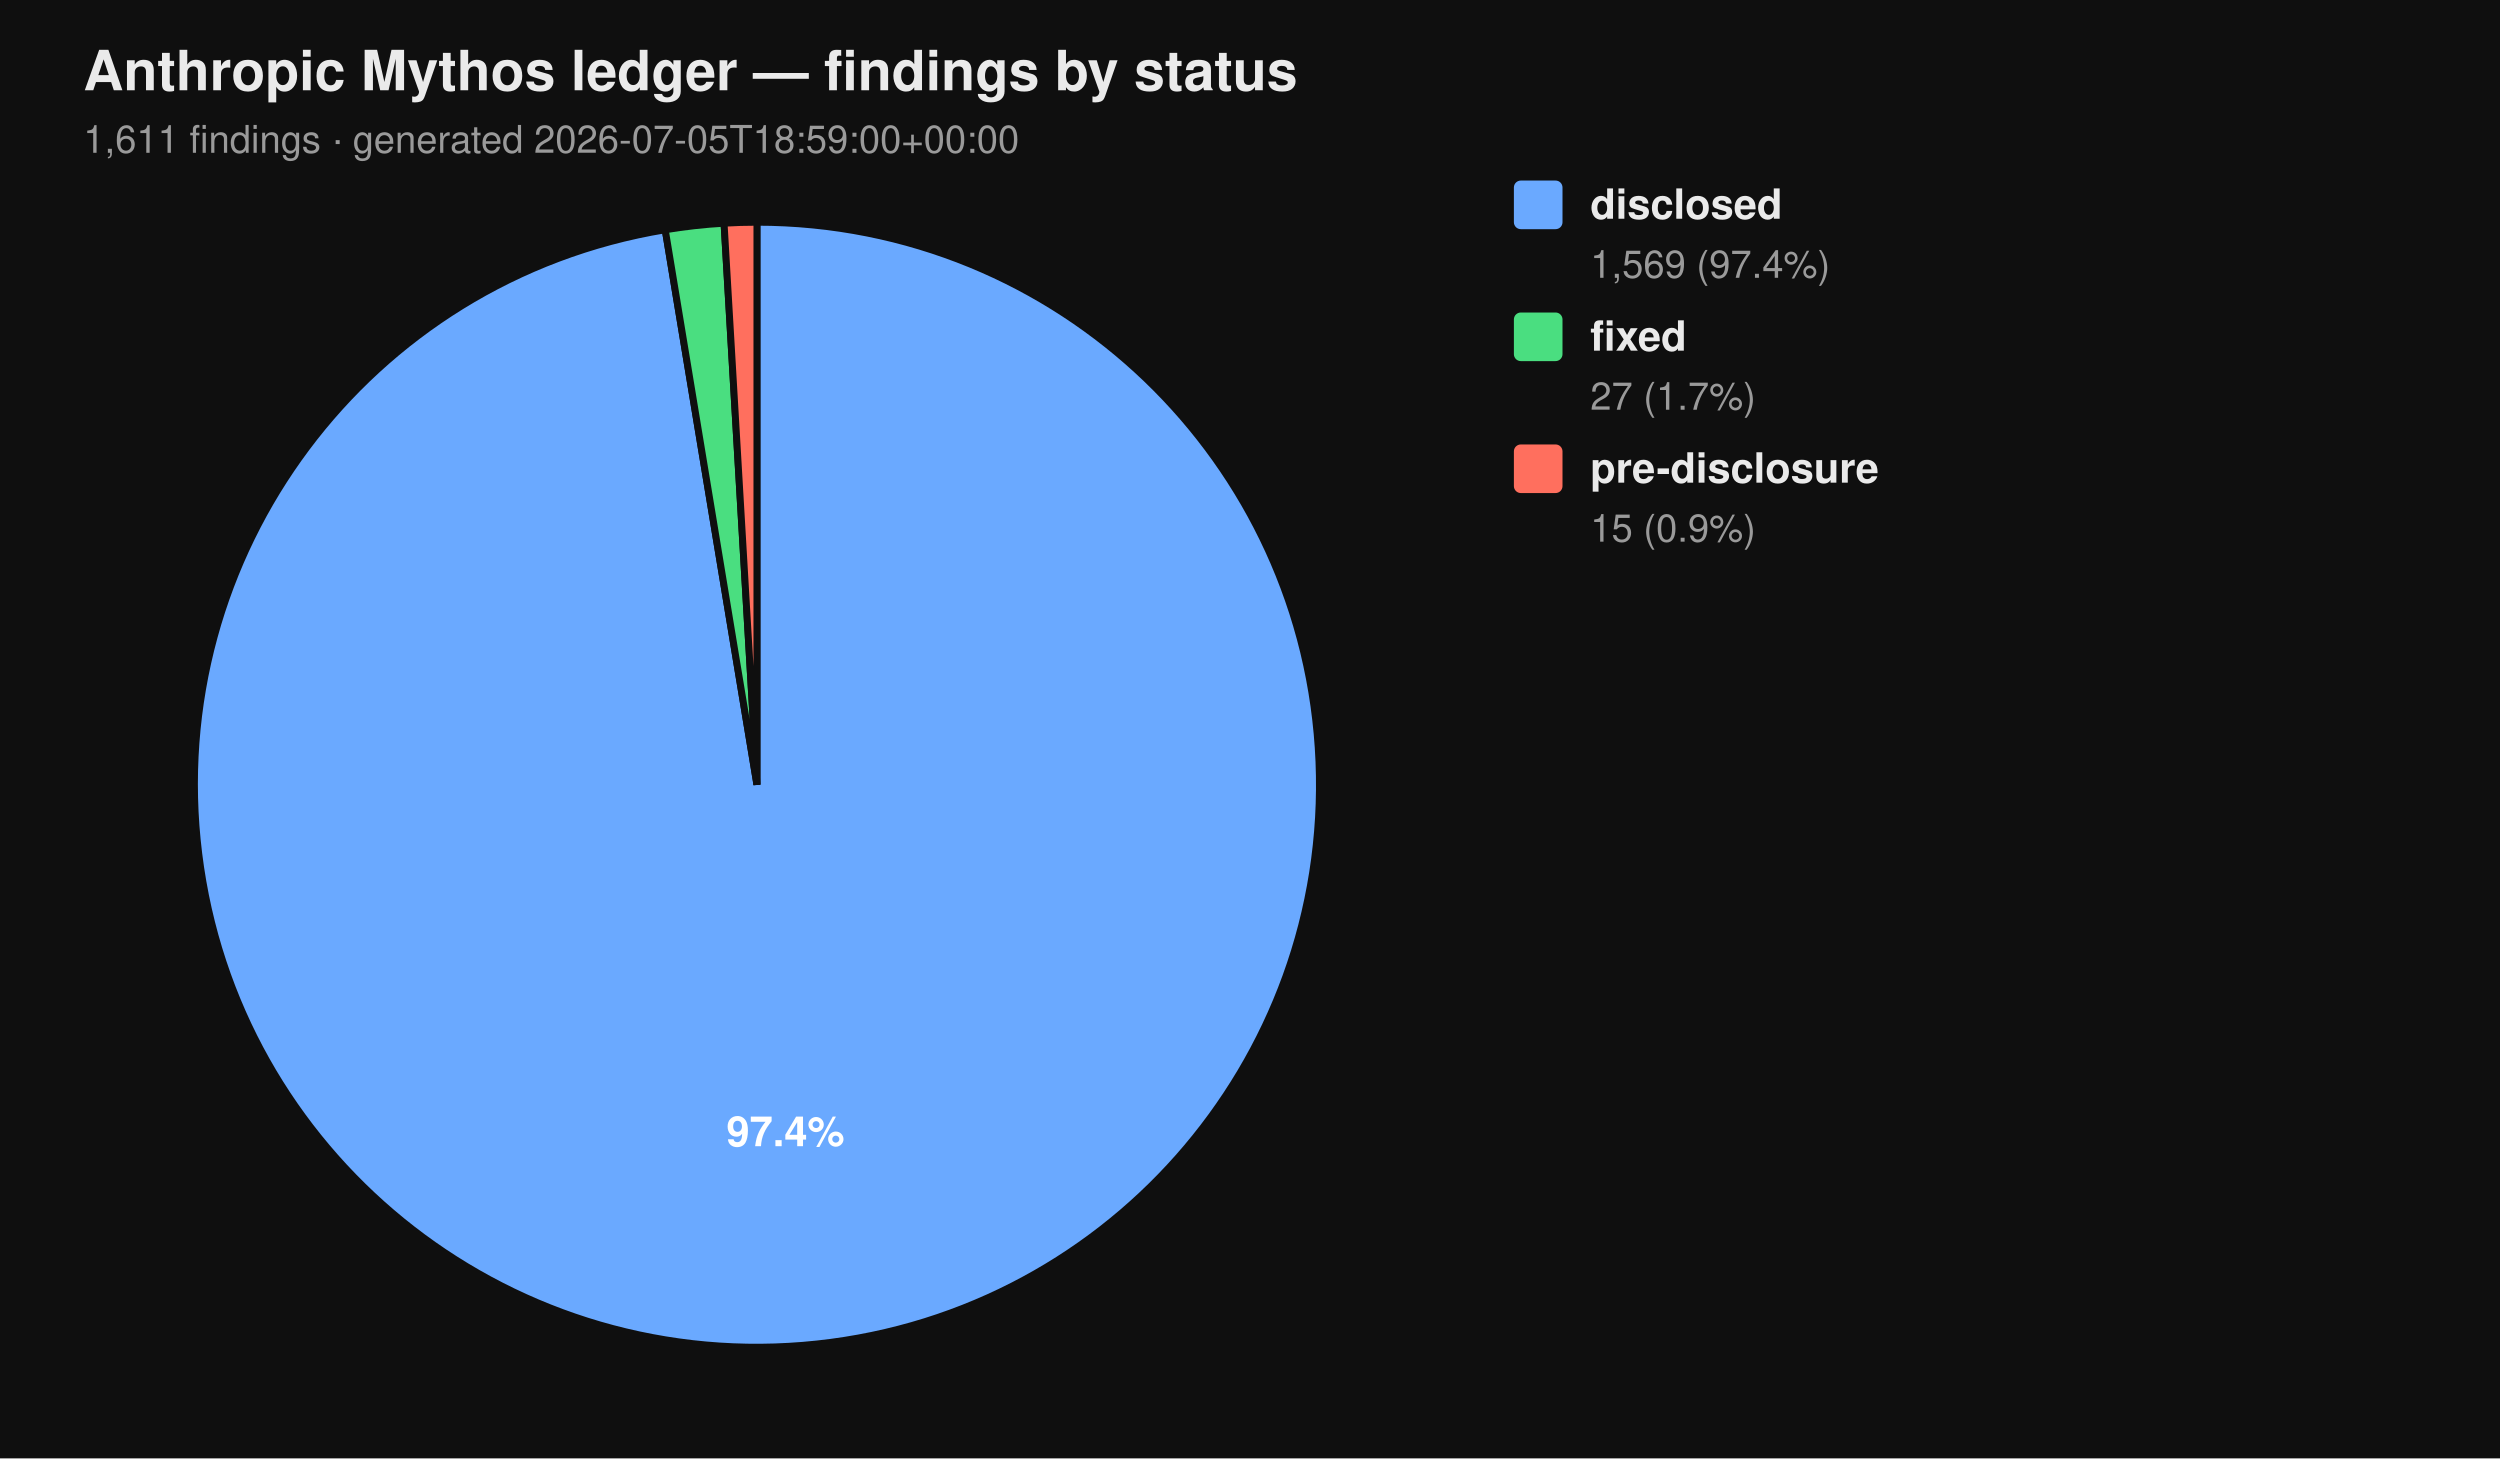
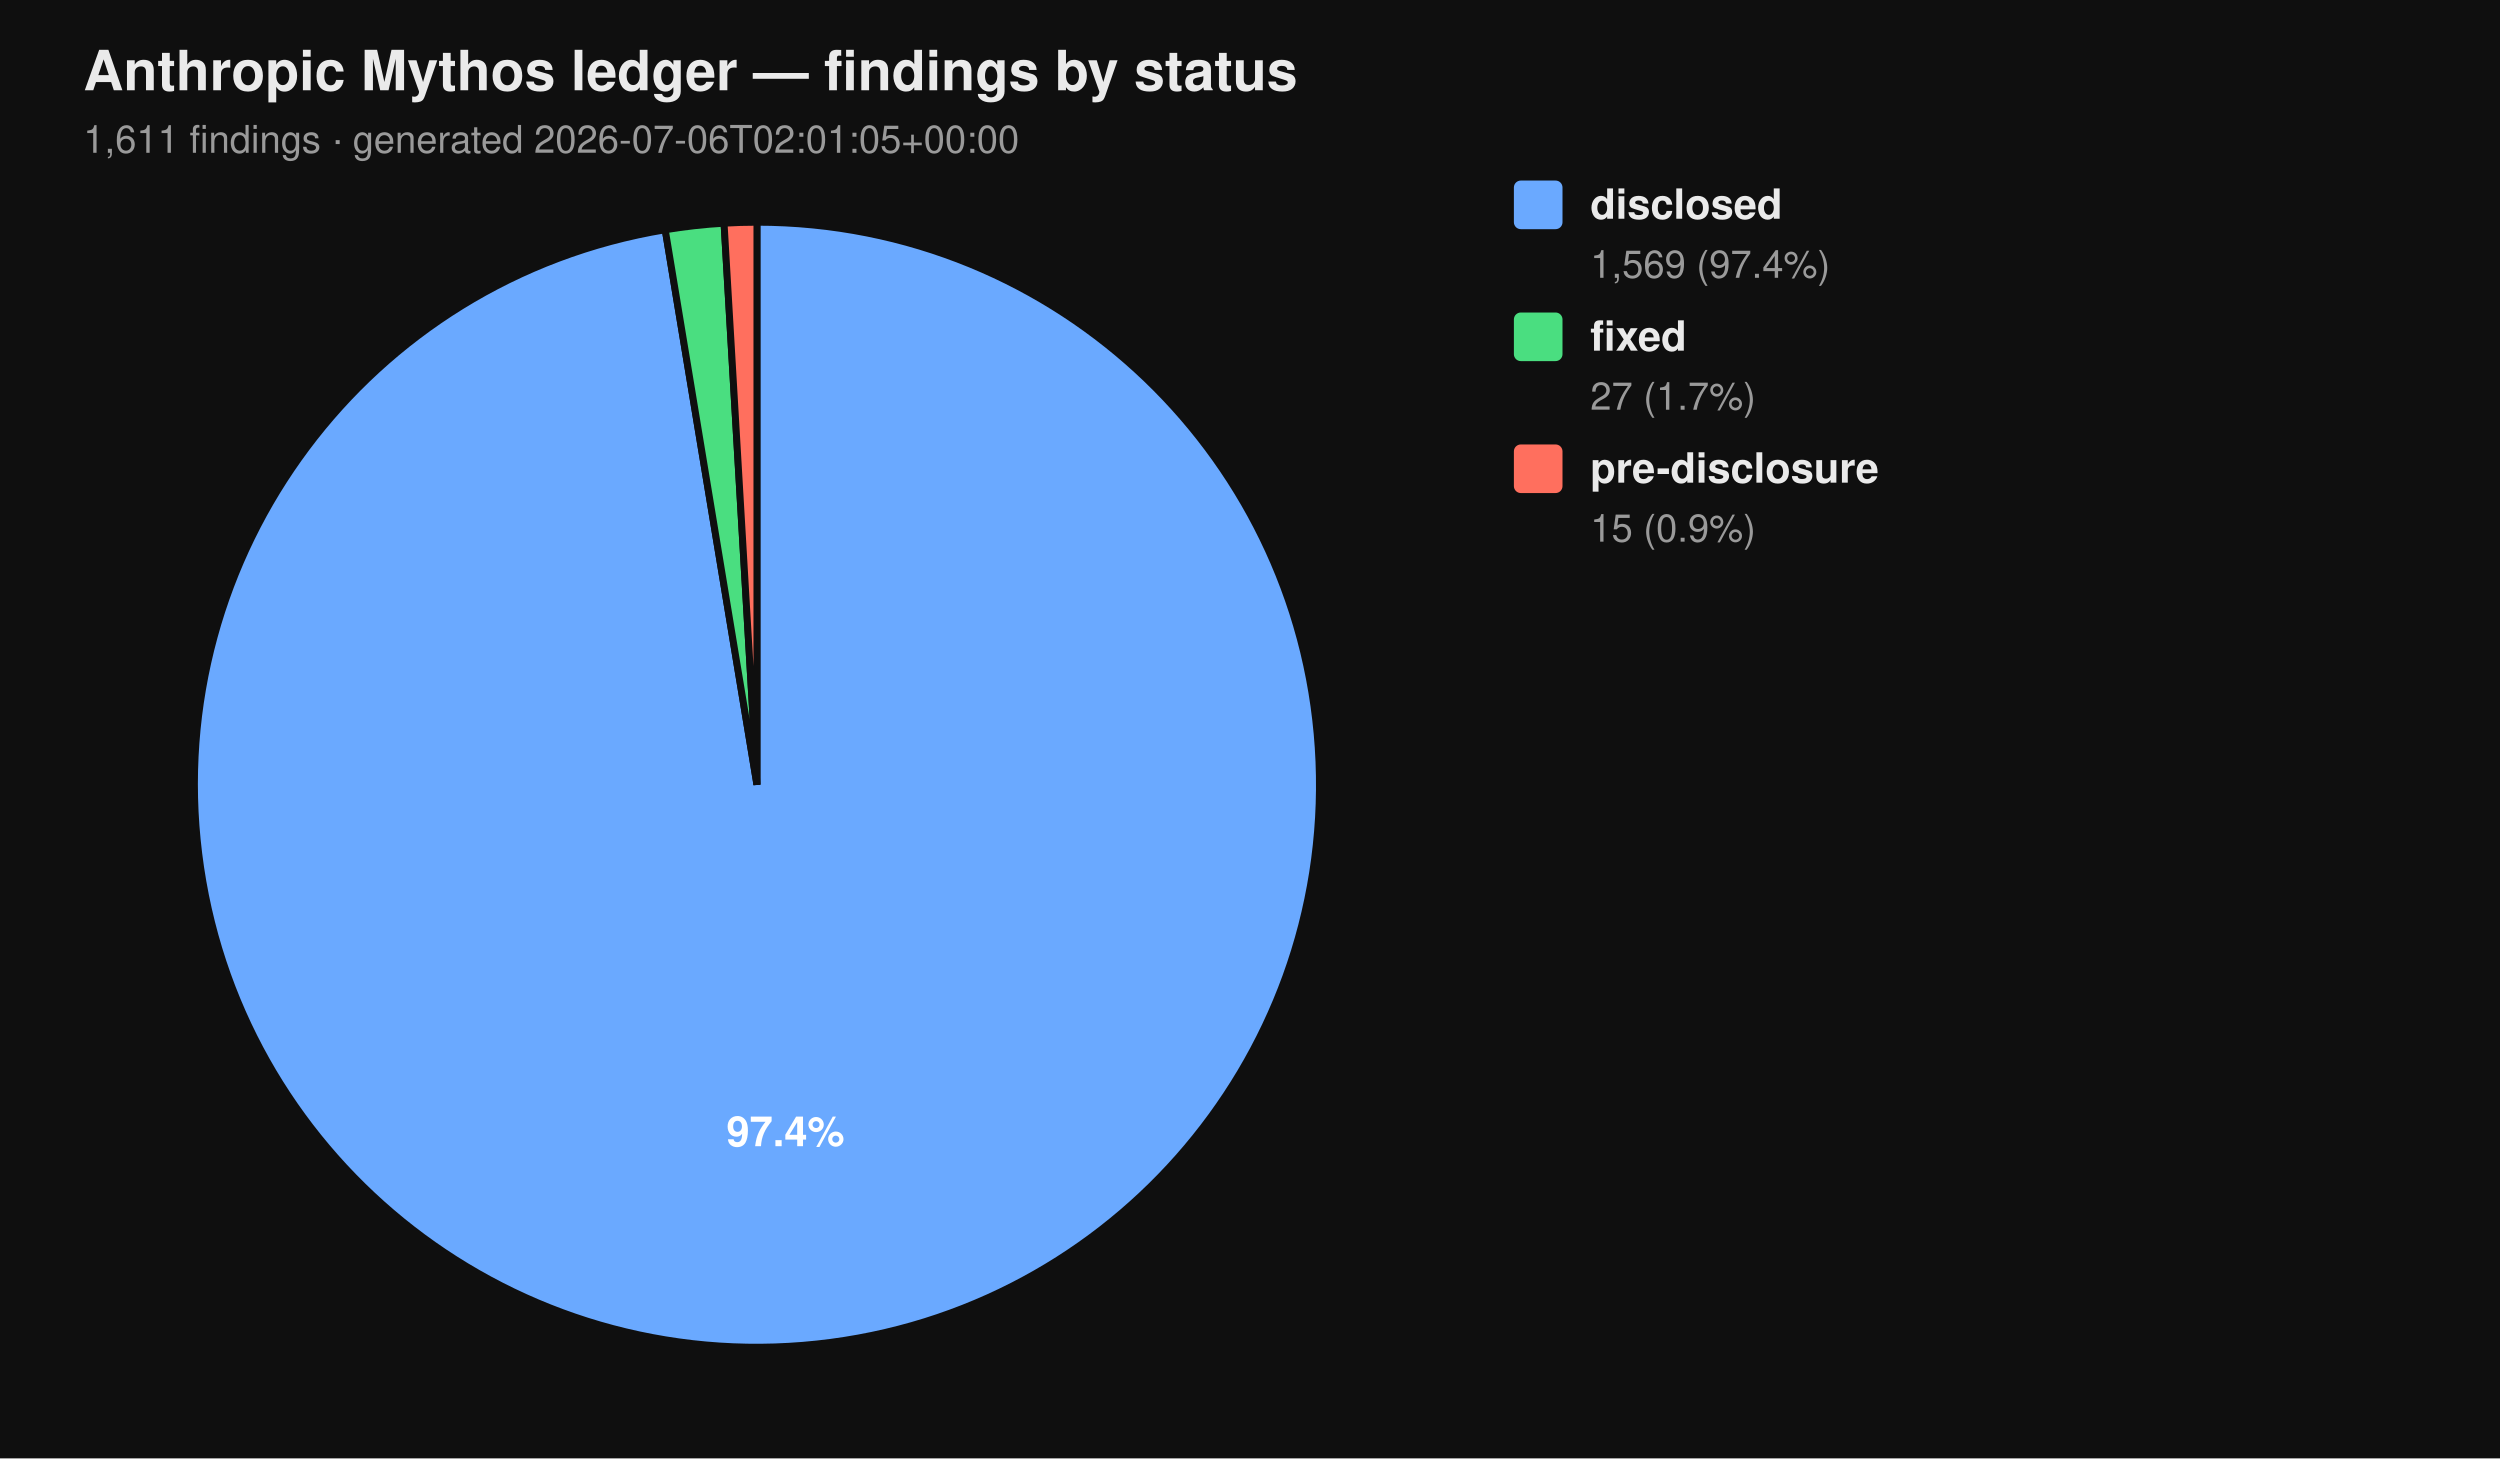
<svg xmlns="http://www.w3.org/2000/svg" viewBox="0 0 720 420" width="720" height="420" font-family="-apple-system, BlinkMacSystemFont, 'Segoe UI', Helvetica, Arial, sans-serif">
  <rect width="100%" height="100%" fill="#0f0f0f" />
  <text x="24" y="26" fill="#eaeaea" font-size="16" font-weight="700">Anthropic Mythos ledger — findings by status</text>
-   <text x="24" y="44" fill="#9a9a9a" font-size="11">1,611 findings  ·  generated 2026-07-05T18:59:00+00:00</text>
+   <text x="24" y="44" fill="#9a9a9a" font-size="11">1,611 findings  ·  generated 2026-07-06T02:01:05+00:00</text>
  <path d="M 218.00 226.00 L 218.00 64.00 A 162.00 162.00 0 1 1 191.58 66.17 Z" fill="#6aa9ff" stroke="#0f0f0f" stroke-width="2" />
  <path d="M 218.00 226.00 L 191.58 66.17 A 162.00 162.00 0 0 1 208.53 64.28 Z" fill="#4ade80" stroke="#0f0f0f" stroke-width="2" />
  <path d="M 218.00 226.00 L 208.53 64.28 A 162.00 162.00 0 0 1 218.00 64.00 Z" fill="#ff6f5e" stroke="#0f0f0f" stroke-width="2" />
  <text x="226.22" y="330.10" text-anchor="middle" fill="#ffffff" font-size="12" font-weight="700">97.4%</text>
  <rect x="436" y="52" width="14" height="14" rx="2" ry="2" fill="#6aa9ff" />
  <text x="458" y="63" fill="#eaeaea" font-size="12" font-weight="600">disclosed</text>
  <text x="458" y="80" fill="#9a9a9a" font-size="11">1,569 (97.4%)</text>
  <rect x="436" y="90" width="14" height="14" rx="2" ry="2" fill="#4ade80" />
  <text x="458" y="101" fill="#eaeaea" font-size="12" font-weight="600">fixed</text>
  <text x="458" y="118" fill="#9a9a9a" font-size="11">27 (1.7%)</text>
  <rect x="436" y="128" width="14" height="14" rx="2" ry="2" fill="#ff6f5e" />
  <text x="458" y="139" fill="#eaeaea" font-size="12" font-weight="600">pre-disclosure</text>
  <text x="458" y="156" fill="#9a9a9a" font-size="11">15 (0.9%)</text>
</svg>
